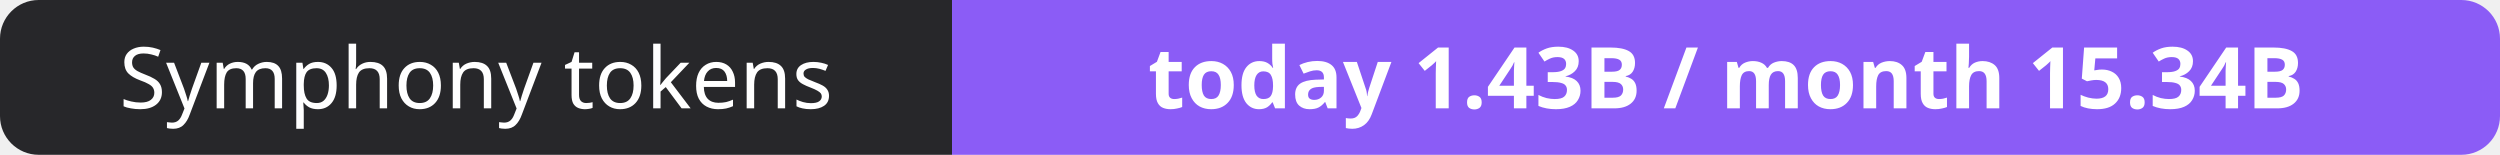
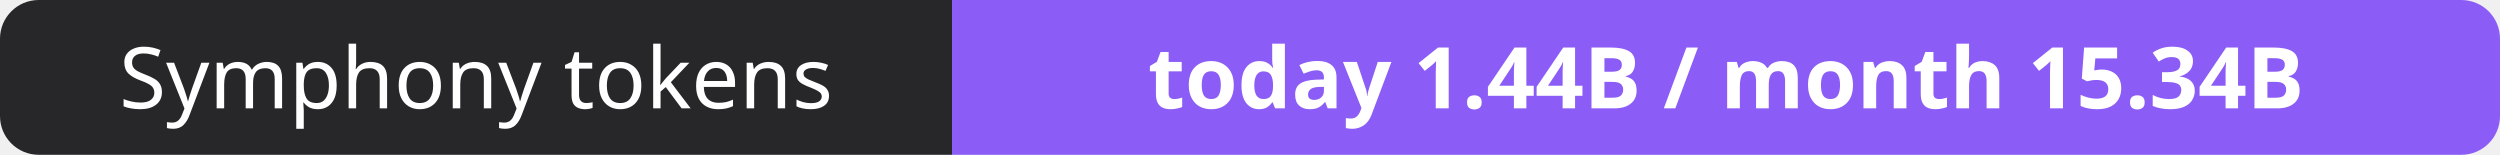
- <svg xmlns="http://www.w3.org/2000/svg" width="323" height="20" role="img" aria-label="Symphony tokens: today 1.43B / month 15.34B">
+ <svg xmlns="http://www.w3.org/2000/svg" width="323" height="20" role="img" aria-label="Symphony tokens: today 1.44B / month 15.34B">
  <clipPath id="r">
    <rect width="323" height="20" rx="5" fill="#fff" />
  </clipPath>
  <g clip-path="url(#r)">
    <rect width="123" height="20" fill="#27272a" />
    <rect x="123" width="200" height="20" fill="#8b5cf6" />
  </g>
  <g fill="#fff" text-anchor="middle" font-family="Verdana,Geneva,sans-serif" font-size="11">
    <text x="61.5" y="14">Symphony tokens</text>
-     <text x="223.0" y="14" font-weight="700">today 1.43B / month 15.34B</text>
+     <text x="223.0" y="14" font-weight="700">today 1.44B / month 15.34B</text>
  </g>
</svg>
